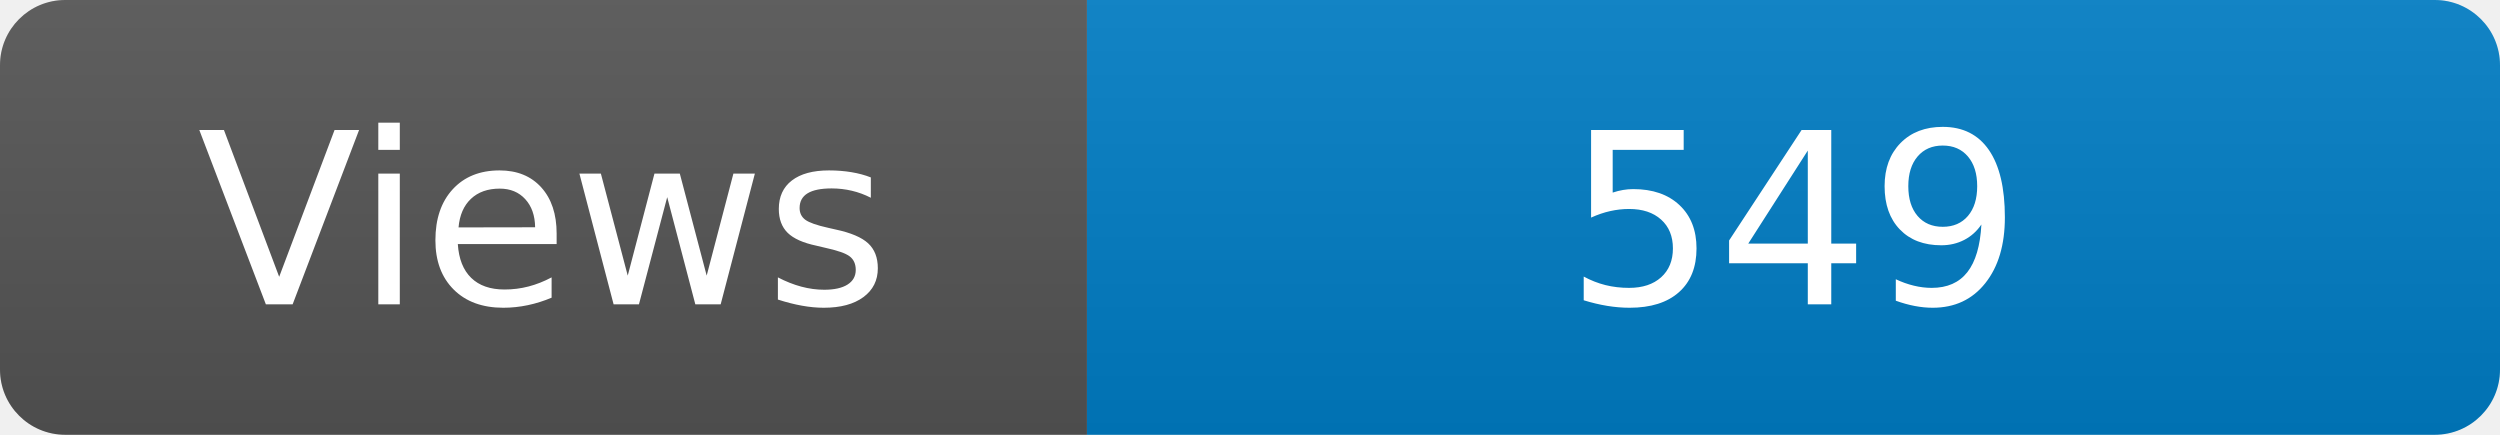
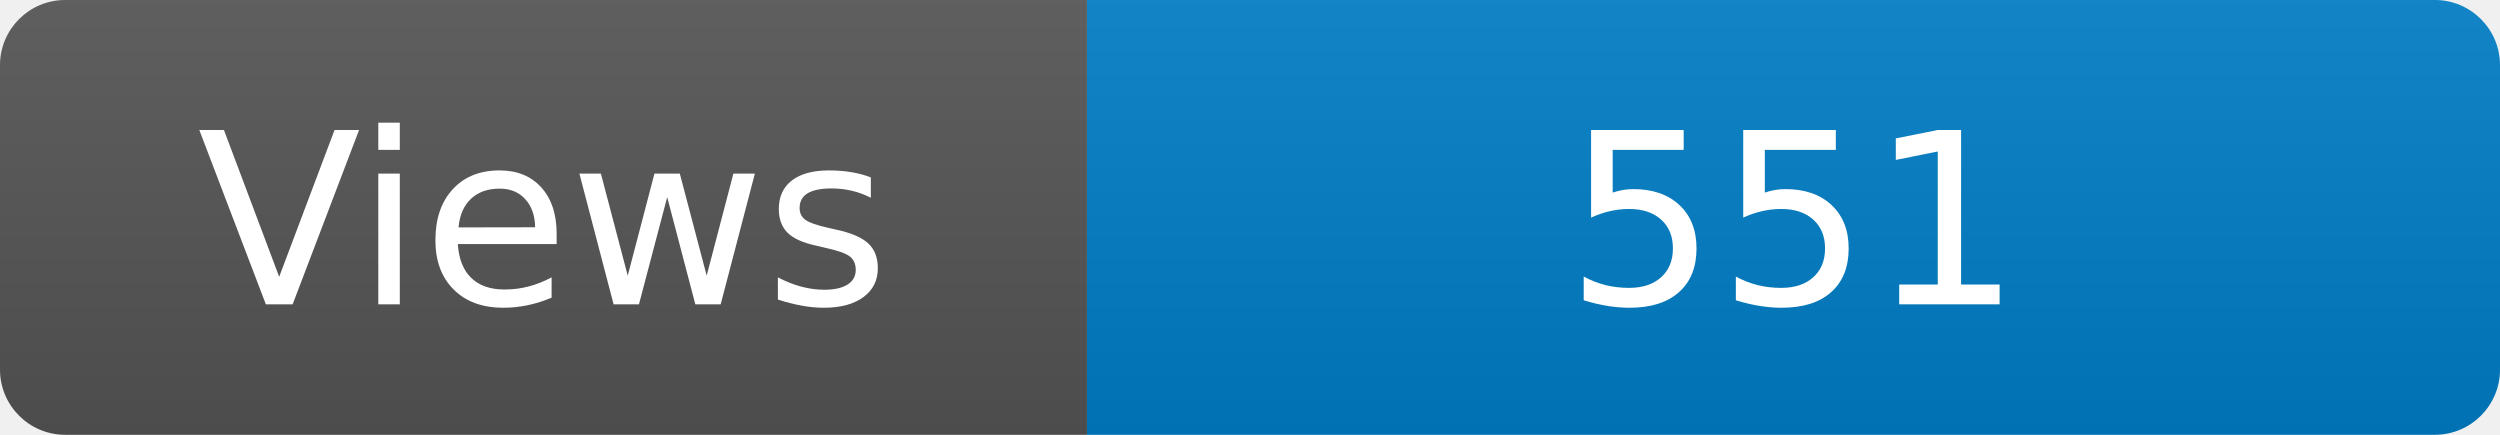
<svg xmlns="http://www.w3.org/2000/svg" width="115" height="20" role="img" aria-label="Maintained?: yes">
  <linearGradient id="s" x2="0" y2="100%">
    <stop offset="0" stop-color="#bbb" stop-opacity=".1" />
    <stop offset="1" stop-opacity=".1" />
  </linearGradient>
  <clipPath id="r">
    <rect width="115" height="20" rx="3" fill="#fff" />
  </clipPath>
  <g clip-path="url(#r)">
    <rect width="50" height="20" fill="#555" />
    <rect x="50" width="160" height="20" fill="#007ec6" />
    <rect width="115" height="20" fill="url(#s)" />
  </g>
  <g fill="#fff" text-anchor="middle" font-family="Verdana,Geneva,DejaVu Sans,sans-serif" font-size="110">
    <text x="250" y="140" transform="scale(.1)" fill="#fff">Views</text>
-     <text x="825" y="140" transform="scale(.1)" fill="#fff">549</text>
+     <text x="825" y="140" transform="scale(.1)" fill="#fff">551</text>
  </g>
</svg>
